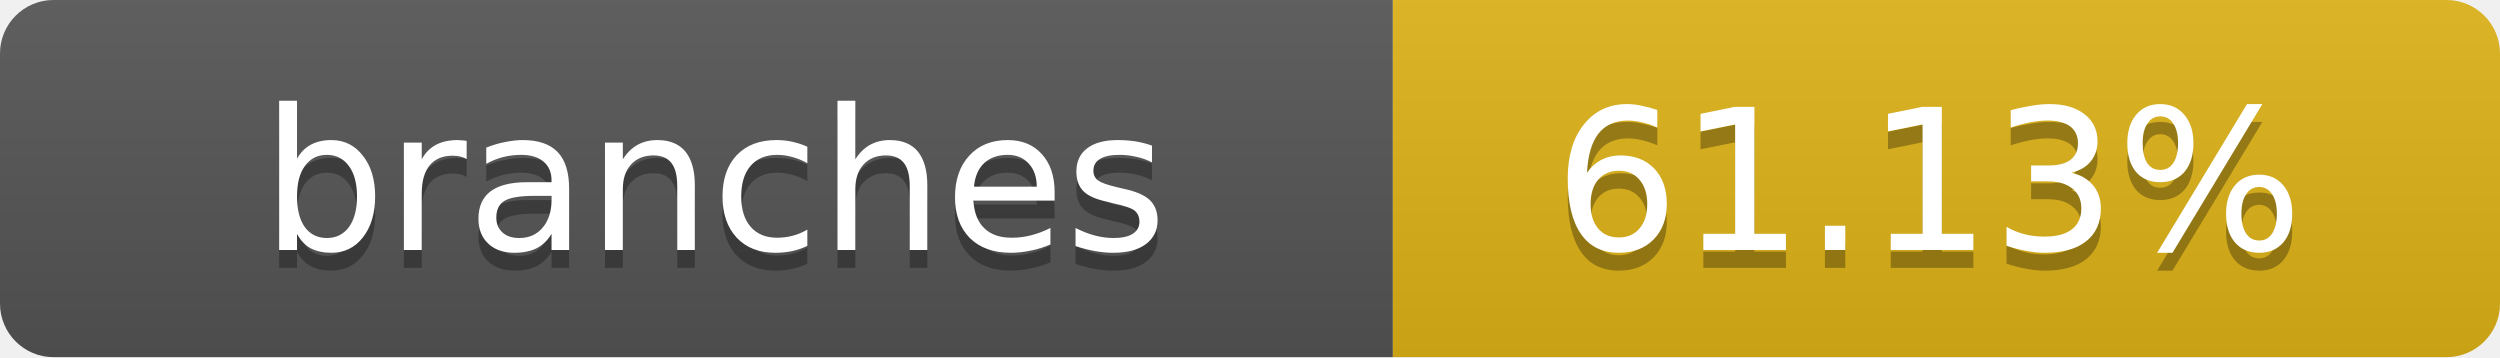
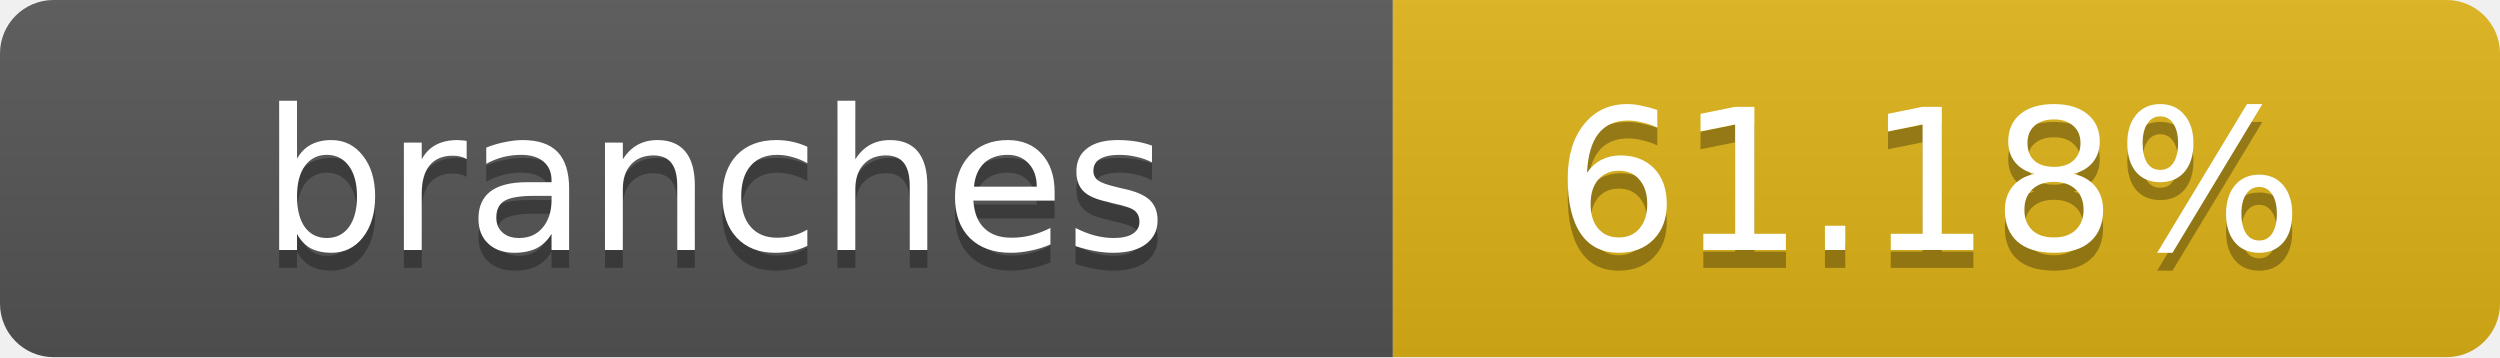
- <svg xmlns="http://www.w3.org/2000/svg" width="140" height="20" role="img" aria-label="branches: 61.13%">
+ <svg xmlns="http://www.w3.org/2000/svg" width="140" height="20" role="img" aria-label="branches: 61.18%">
  <linearGradient id="s" x2="0" y2="100%">
    <stop offset="0" stop-color="#bbb" stop-opacity=".1" />
    <stop offset="1" stop-opacity=".1" />
  </linearGradient>
  <clipPath id="r">
    <rect width="140" height="20" rx="3" fill="#fff" />
  </clipPath>
  <g clip-path="url(#r)">
    <rect width="78" height="20" fill="#555" />
    <rect x="78" width="62" height="20" fill="#dfb317" />
    <rect width="140" height="20" fill="url(#s)" />
  </g>
  <g fill="#fff" text-anchor="middle" font-family="Verdana,Geneva,DejaVu Sans,sans-serif" text-rendering="geometricPrecision" font-size="11">
    <text x="40" y="15" fill="#010101" fill-opacity=".3">branches</text>
    <text x="40" y="14">branches</text>
-     <text x="108" y="15" fill="#010101" fill-opacity=".3">61.13%</text>
-     <text x="108" y="14">61.13%</text>
+     <text x="108" y="15" fill="#010101" fill-opacity=".3">61.18%</text>
+     <text x="108" y="14">61.18%</text>
  </g>
</svg>
